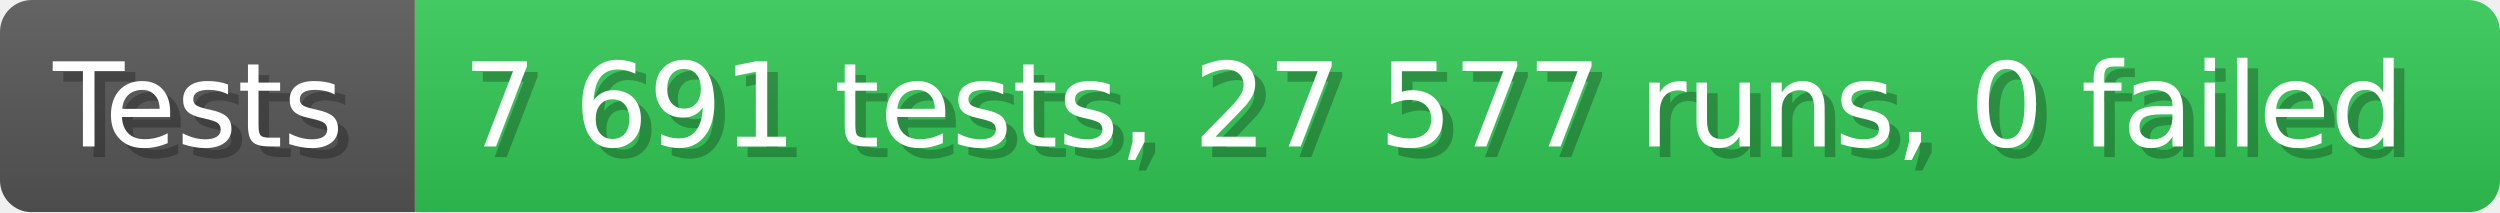
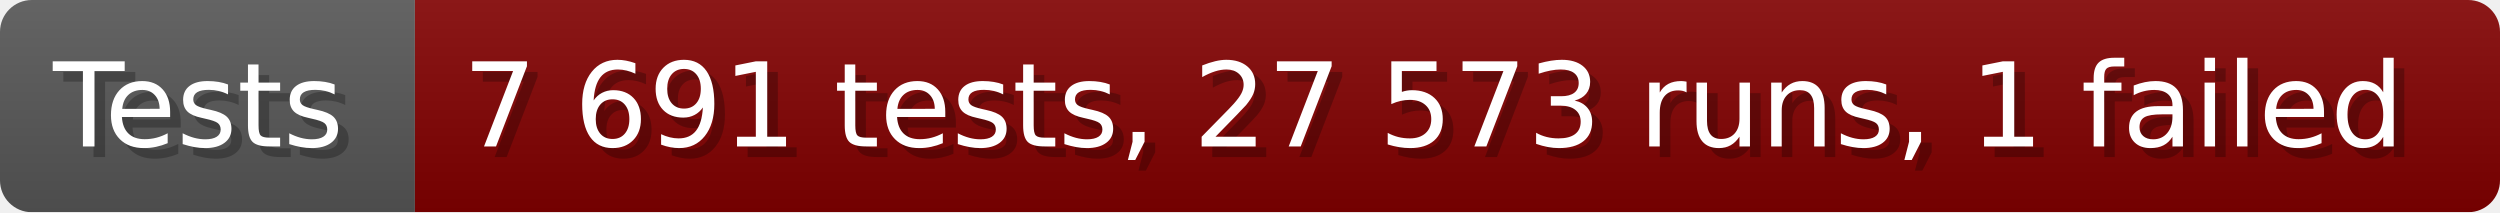
- <svg xmlns="http://www.w3.org/2000/svg" width="235.6" height="20" viewBox="0 0 2356 200" role="img" aria-label="Tests: 7 691 tests, 27 577 runs, 0 failed">
+ <svg xmlns="http://www.w3.org/2000/svg" width="235.6" height="20" viewBox="0 0 2356 200" role="img" aria-label="Tests: 7 691 tests, 27 573 runs, 1 failed">
  <linearGradient id="a" x2="0" y2="100%">
    <stop offset="0" stop-opacity=".1" stop-color="#EEE" />
    <stop offset="1" stop-opacity=".1" />
  </linearGradient>
  <mask id="m">
    <rect width="2356" height="200" rx="30" fill="#FFF" />
  </mask>
  <g mask="url(#m)">
    <rect width="391" height="200" fill="#555" />
-     <rect width="1965" height="200" fill="#31c653" x="391" />
+     <rect width="1965" height="200" fill="#800000" x="391" />
    <rect width="2356" height="200" fill="url(#a)" />
  </g>
  <g aria-hidden="true" fill="#fff" text-anchor="start" font-family="Verdana,DejaVu Sans,sans-serif" font-size="110">
    <text x="60" y="148" textLength="291" fill="#000" opacity="0.25">Tests</text>
    <text x="50" y="138" textLength="291">Tests</text>
-     <text x="446" y="148" textLength="1865" fill="#000" opacity="0.25">7 691 tests, 27 577 runs, 0 failed</text>
-     <text x="436" y="138" textLength="1865">7 691 tests, 27 577 runs, 0 failed</text>
+     <text x="446" y="148" textLength="1865" fill="#000" opacity="0.25">7 691 tests, 27 573 runs, 1 failed</text>
+     <text x="436" y="138" textLength="1865">7 691 tests, 27 573 runs, 1 failed</text>
  </g>
</svg>
